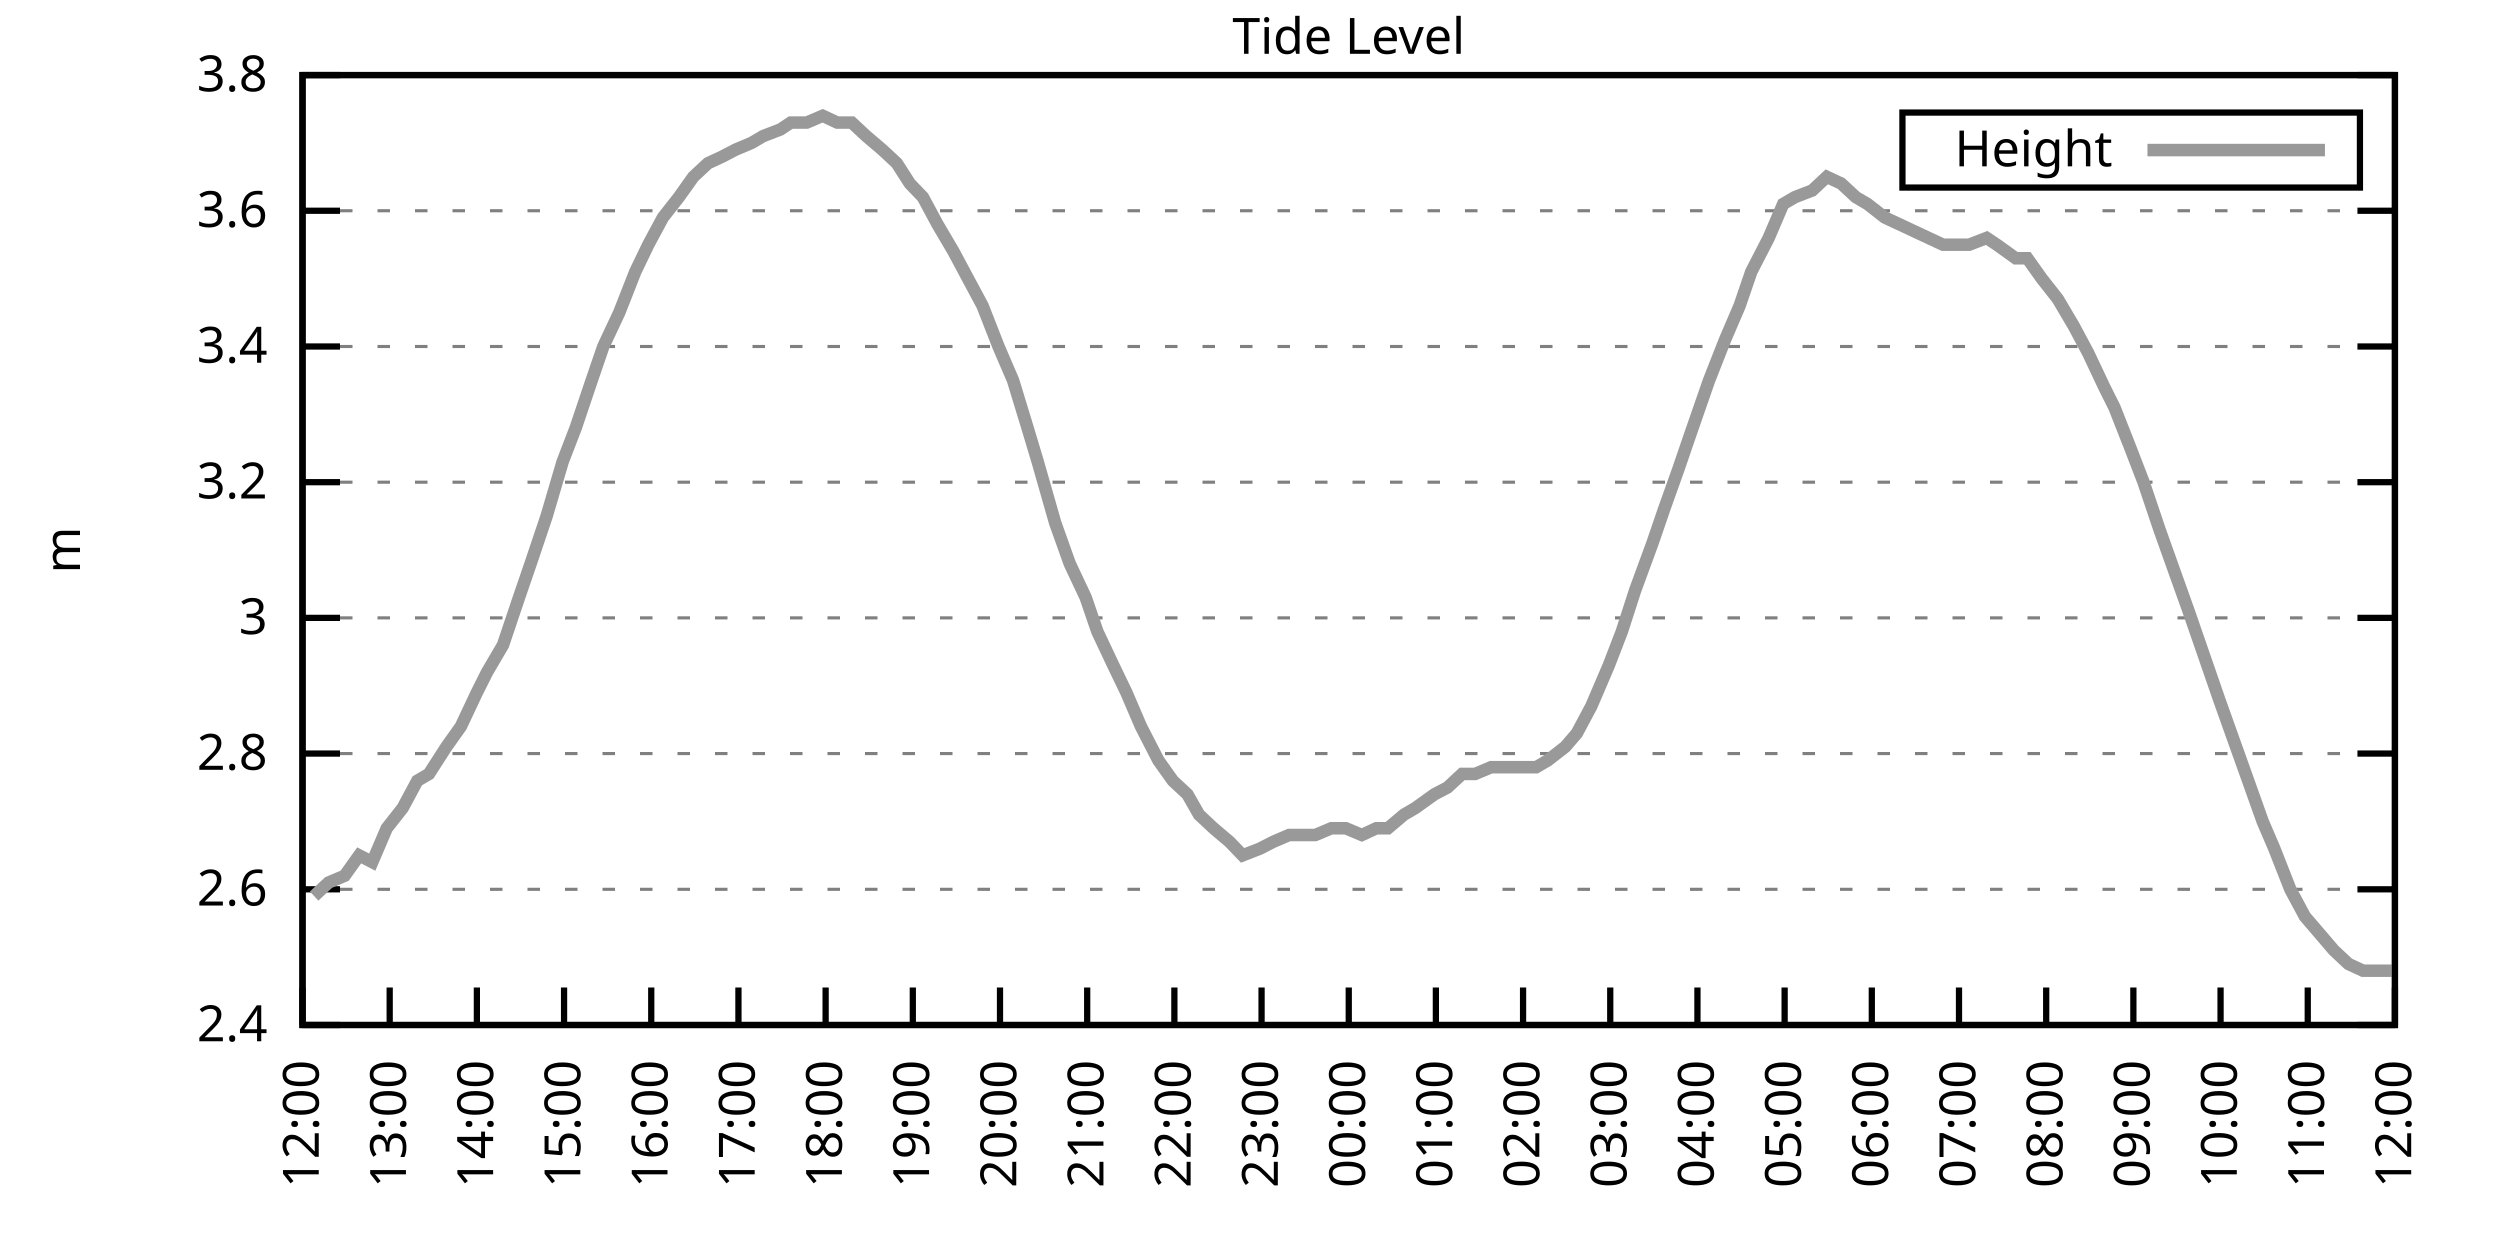
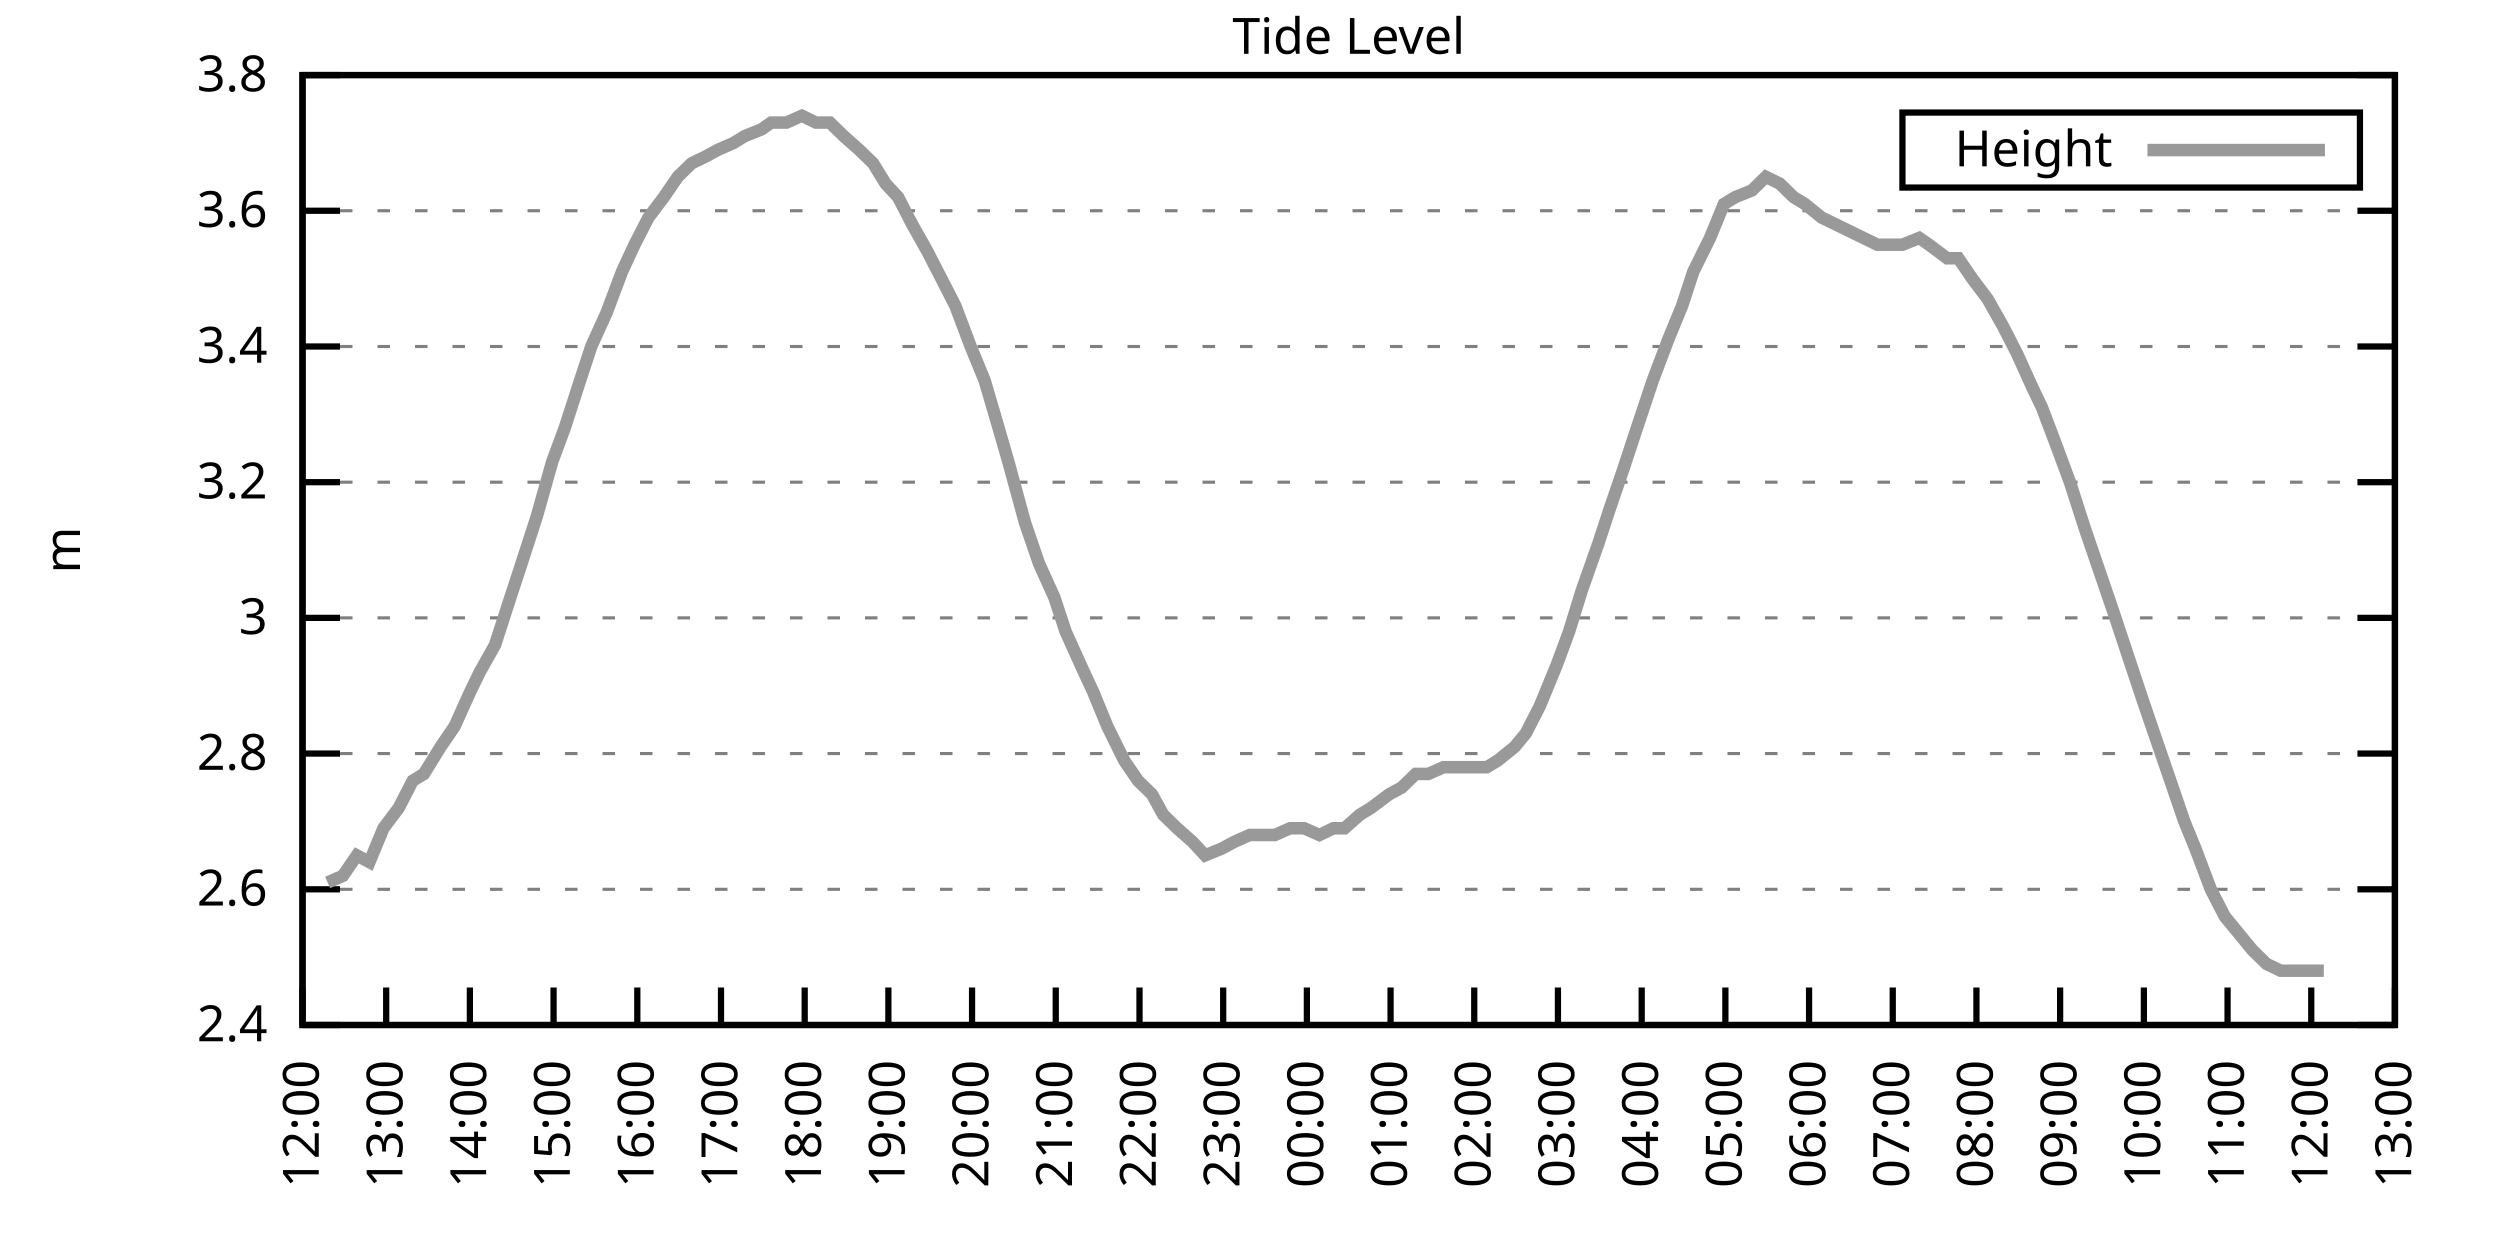
<svg xmlns="http://www.w3.org/2000/svg" xmlns:xlink="http://www.w3.org/1999/xlink" width="400" height="200" viewBox="0 0 400 200">
  <g id="gnuplot_canvas">
    <rect x="0" y="0" width="400" height="200" fill="none" />
    <defs>
      <circle id="gpDot" r="0.5" stroke-width="0.5" stroke="currentColor" />
      <path id="gpPt0" stroke-width="0.333" stroke="currentColor" d="M-1,0 h2 M0,-1 v2" />
      <path id="gpPt1" stroke-width="0.333" stroke="currentColor" d="M-1,-1 L1,1 M1,-1 L-1,1" />
      <path id="gpPt2" stroke-width="0.333" stroke="currentColor" d="M-1,0 L1,0 M0,-1 L0,1 M-1,-1 L1,1 M-1,1 L1,-1" />
      <rect id="gpPt3" stroke-width="0.333" stroke="currentColor" x="-1" y="-1" width="2" height="2" />
      <rect id="gpPt4" stroke-width="0.333" stroke="currentColor" fill="currentColor" x="-1" y="-1" width="2" height="2" />
      <circle id="gpPt5" stroke-width="0.333" stroke="currentColor" cx="0" cy="0" r="1" />
      <use xlink:href="#gpPt5" id="gpPt6" fill="currentColor" stroke="none" />
      <path id="gpPt7" stroke-width="0.333" stroke="currentColor" d="M0,-1.33 L-1.33,0.67 L1.33,0.67 z" />
      <use xlink:href="#gpPt7" id="gpPt8" fill="currentColor" stroke="none" />
      <use xlink:href="#gpPt7" id="gpPt9" stroke="currentColor" transform="rotate(180)" />
      <use xlink:href="#gpPt9" id="gpPt10" fill="currentColor" stroke="none" />
      <use xlink:href="#gpPt3" id="gpPt11" stroke="currentColor" transform="rotate(45)" />
      <use xlink:href="#gpPt11" id="gpPt12" fill="currentColor" stroke="none" />
      <path id="gpPt13" stroke-width="0.333" stroke="currentColor" d="M0,1.330 L1.265,0.411 L0.782,-1.067 L-0.782,-1.076 L-1.265,0.411 z" />
      <use xlink:href="#gpPt13" id="gpPt14" fill="currentColor" stroke="none" />
      <filter id="textbox" filterUnits="objectBoundingBox" x="0" y="0" height="1" width="1">
        <feFlood flood-color="white" flood-opacity="1" result="bgnd" />
        <feComposite in="SourceGraphic" in2="bgnd" operator="atop" />
      </filter>
      <filter id="greybox" filterUnits="objectBoundingBox" x="0" y="0" height="1" width="1">
        <feFlood flood-color="lightgrey" flood-opacity="1" result="grey" />
        <feComposite in="SourceGraphic" in2="grey" operator="atop" />
      </filter>
    </defs>
    <g fill="none" color="white" stroke="currentColor" stroke-width="1.00" stroke-linecap="butt" stroke-linejoin="miter">
</g>
    <g fill="none" color="black" stroke="currentColor" stroke-width="1.00" stroke-linecap="butt" stroke-linejoin="miter">
      <g stroke="none" shape-rendering="crispEdges">
        <polygon fill="rgb(255, 255, 255)" points="48.40,164.00 383.18,164.00 383.18,12.02 48.40,12.02 " />
      </g>
    </g>
    <g fill="none" color="black" stroke="currentColor" stroke-width="1.00" stroke-linecap="butt" stroke-linejoin="miter">
</g>
    <g fill="none" color="black" stroke="black" stroke-width="0.50" stroke-linecap="butt" stroke-linejoin="miter">
</g>
    <g fill="none" color="gray" stroke="currentColor" stroke-width="0.50" stroke-linecap="butt" stroke-linejoin="miter">
      <path stroke="gray" stroke-dasharray="2,4" class="gridline" d="M48.40,164.00 L383.19,164.00  " />
    </g>
    <g fill="none" color="gray" stroke="gray" stroke-width="1.00" stroke-linecap="butt" stroke-linejoin="miter">
</g>
    <g fill="none" color="black" stroke="currentColor" stroke-width="1.00" stroke-linecap="butt" stroke-linejoin="miter">
      <path stroke="black" d="M48.40,164.00 L54.40,164.00 M383.19,164.00 L377.19,164.00  " />
      <g transform="translate(42.80,166.60)" stroke="none" fill="black" font-family="Sans" font-size="8.00" text-anchor="end">
        <text>
          <tspan font-family="Sans"> 2.4</tspan>
        </text>
      </g>
    </g>
    <g fill="none" color="black" stroke="currentColor" stroke-width="1.00" stroke-linecap="butt" stroke-linejoin="miter">
</g>
    <g fill="none" color="black" stroke="black" stroke-width="0.50" stroke-linecap="butt" stroke-linejoin="miter">
</g>
    <g fill="none" color="gray" stroke="currentColor" stroke-width="0.50" stroke-linecap="butt" stroke-linejoin="miter">
      <path stroke="gray" stroke-dasharray="2,4" class="gridline" d="M48.40,142.29 L383.19,142.29  " />
    </g>
    <g fill="none" color="gray" stroke="gray" stroke-width="1.00" stroke-linecap="butt" stroke-linejoin="miter">
</g>
    <g fill="none" color="black" stroke="currentColor" stroke-width="1.00" stroke-linecap="butt" stroke-linejoin="miter">
      <path stroke="black" d="M48.40,142.29 L54.40,142.29 M383.19,142.29 L377.19,142.29  " />
      <g transform="translate(42.80,144.89)" stroke="none" fill="black" font-family="Sans" font-size="8.00" text-anchor="end">
        <text>
          <tspan font-family="Sans"> 2.6</tspan>
        </text>
      </g>
    </g>
    <g fill="none" color="black" stroke="currentColor" stroke-width="1.00" stroke-linecap="butt" stroke-linejoin="miter">
</g>
    <g fill="none" color="black" stroke="black" stroke-width="0.50" stroke-linecap="butt" stroke-linejoin="miter">
</g>
    <g fill="none" color="gray" stroke="currentColor" stroke-width="0.50" stroke-linecap="butt" stroke-linejoin="miter">
      <path stroke="gray" stroke-dasharray="2,4" class="gridline" d="M48.40,120.57 L383.19,120.57  " />
    </g>
    <g fill="none" color="gray" stroke="gray" stroke-width="1.00" stroke-linecap="butt" stroke-linejoin="miter">
</g>
    <g fill="none" color="black" stroke="currentColor" stroke-width="1.00" stroke-linecap="butt" stroke-linejoin="miter">
      <path stroke="black" d="M48.40,120.57 L54.40,120.57 M383.19,120.57 L377.19,120.57  " />
      <g transform="translate(42.80,123.17)" stroke="none" fill="black" font-family="Sans" font-size="8.00" text-anchor="end">
        <text>
          <tspan font-family="Sans"> 2.8</tspan>
        </text>
      </g>
    </g>
    <g fill="none" color="black" stroke="currentColor" stroke-width="1.00" stroke-linecap="butt" stroke-linejoin="miter">
</g>
    <g fill="none" color="black" stroke="black" stroke-width="0.50" stroke-linecap="butt" stroke-linejoin="miter">
</g>
    <g fill="none" color="gray" stroke="currentColor" stroke-width="0.50" stroke-linecap="butt" stroke-linejoin="miter">
      <path stroke="gray" stroke-dasharray="2,4" class="gridline" d="M48.40,98.86 L383.19,98.86  " />
    </g>
    <g fill="none" color="gray" stroke="gray" stroke-width="1.00" stroke-linecap="butt" stroke-linejoin="miter">
</g>
    <g fill="none" color="black" stroke="currentColor" stroke-width="1.00" stroke-linecap="butt" stroke-linejoin="miter">
      <path stroke="black" d="M48.40,98.86 L54.40,98.86 M383.19,98.86 L377.19,98.86  " />
      <g transform="translate(42.80,101.46)" stroke="none" fill="black" font-family="Sans" font-size="8.00" text-anchor="end">
        <text>
          <tspan font-family="Sans"> 3</tspan>
        </text>
      </g>
    </g>
    <g fill="none" color="black" stroke="currentColor" stroke-width="1.00" stroke-linecap="butt" stroke-linejoin="miter">
</g>
    <g fill="none" color="black" stroke="black" stroke-width="0.50" stroke-linecap="butt" stroke-linejoin="miter">
</g>
    <g fill="none" color="gray" stroke="currentColor" stroke-width="0.50" stroke-linecap="butt" stroke-linejoin="miter">
      <path stroke="gray" stroke-dasharray="2,4" class="gridline" d="M48.40,77.15 L383.19,77.15  " />
    </g>
    <g fill="none" color="gray" stroke="gray" stroke-width="1.00" stroke-linecap="butt" stroke-linejoin="miter">
</g>
    <g fill="none" color="black" stroke="currentColor" stroke-width="1.00" stroke-linecap="butt" stroke-linejoin="miter">
      <path stroke="black" d="M48.40,77.15 L54.40,77.15 M383.19,77.15 L377.19,77.15  " />
      <g transform="translate(42.80,79.75)" stroke="none" fill="black" font-family="Sans" font-size="8.00" text-anchor="end">
        <text>
          <tspan font-family="Sans"> 3.2</tspan>
        </text>
      </g>
    </g>
    <g fill="none" color="black" stroke="currentColor" stroke-width="1.00" stroke-linecap="butt" stroke-linejoin="miter">
</g>
    <g fill="none" color="black" stroke="black" stroke-width="0.50" stroke-linecap="butt" stroke-linejoin="miter">
</g>
    <g fill="none" color="gray" stroke="currentColor" stroke-width="0.50" stroke-linecap="butt" stroke-linejoin="miter">
      <path stroke="gray" stroke-dasharray="2,4" class="gridline" d="M48.40,55.44 L383.19,55.44  " />
    </g>
    <g fill="none" color="gray" stroke="gray" stroke-width="1.00" stroke-linecap="butt" stroke-linejoin="miter">
</g>
    <g fill="none" color="black" stroke="currentColor" stroke-width="1.00" stroke-linecap="butt" stroke-linejoin="miter">
      <path stroke="black" d="M48.40,55.44 L54.40,55.44 M383.19,55.44 L377.19,55.44  " />
      <g transform="translate(42.80,58.04)" stroke="none" fill="black" font-family="Sans" font-size="8.00" text-anchor="end">
        <text>
          <tspan font-family="Sans"> 3.4</tspan>
        </text>
      </g>
    </g>
    <g fill="none" color="black" stroke="currentColor" stroke-width="1.00" stroke-linecap="butt" stroke-linejoin="miter">
</g>
    <g fill="none" color="black" stroke="black" stroke-width="0.50" stroke-linecap="butt" stroke-linejoin="miter">
</g>
    <g fill="none" color="gray" stroke="currentColor" stroke-width="0.50" stroke-linecap="butt" stroke-linejoin="miter">
      <path stroke="gray" stroke-dasharray="2,4" class="gridline" d="M48.40,33.72 L383.19,33.72  " />
    </g>
    <g fill="none" color="gray" stroke="gray" stroke-width="1.00" stroke-linecap="butt" stroke-linejoin="miter">
</g>
    <g fill="none" color="black" stroke="currentColor" stroke-width="1.00" stroke-linecap="butt" stroke-linejoin="miter">
      <path stroke="black" d="M48.40,33.72 L54.40,33.72 M383.19,33.72 L377.19,33.72  " />
      <g transform="translate(42.80,36.32)" stroke="none" fill="black" font-family="Sans" font-size="8.00" text-anchor="end">
        <text>
          <tspan font-family="Sans"> 3.6</tspan>
        </text>
      </g>
    </g>
    <g fill="none" color="black" stroke="currentColor" stroke-width="1.00" stroke-linecap="butt" stroke-linejoin="miter">
</g>
    <g fill="none" color="black" stroke="black" stroke-width="0.50" stroke-linecap="butt" stroke-linejoin="miter">
</g>
    <g fill="none" color="gray" stroke="currentColor" stroke-width="0.50" stroke-linecap="butt" stroke-linejoin="miter">
      <path stroke="gray" stroke-dasharray="2,4" class="gridline" d="M48.40,12.01 L383.19,12.01  " />
    </g>
    <g fill="none" color="gray" stroke="gray" stroke-width="1.00" stroke-linecap="butt" stroke-linejoin="miter">
</g>
    <g fill="none" color="black" stroke="currentColor" stroke-width="1.00" stroke-linecap="butt" stroke-linejoin="miter">
      <path stroke="black" d="M48.40,12.01 L54.40,12.01 M383.19,12.01 L377.19,12.01  " />
      <g transform="translate(42.80,14.61)" stroke="none" fill="black" font-family="Sans" font-size="8.00" text-anchor="end">
        <text>
          <tspan font-family="Sans"> 3.8</tspan>
        </text>
      </g>
    </g>
    <g fill="none" color="black" stroke="currentColor" stroke-width="1.00" stroke-linecap="butt" stroke-linejoin="miter">
      <path stroke="black" d="M48.40,164.00 L48.40,158.00  " />
      <g transform="translate(51.00,169.60) rotate(270.00)" stroke="none" fill="black" font-family="Sans" font-size="8.00" text-anchor="end">
        <text>
          <tspan font-family="Sans">12:00</tspan>
        </text>
      </g>
    </g>
    <g fill="none" color="black" stroke="currentColor" stroke-width="1.00" stroke-linecap="butt" stroke-linejoin="miter">
-       <path stroke="black" d="M62.35,164.00 L62.35,158.00  " />
-       <g transform="translate(64.95,169.60) rotate(270.00)" stroke="none" fill="black" font-family="Sans" font-size="8.00" text-anchor="end">
+       <path stroke="black" d="M61.79,164.00 L61.79,158.00  " />
+       <g transform="translate(64.39,169.60) rotate(270.00)" stroke="none" fill="black" font-family="Sans" font-size="8.00" text-anchor="end">
        <text>
          <tspan font-family="Sans">13:00</tspan>
        </text>
      </g>
    </g>
    <g fill="none" color="black" stroke="currentColor" stroke-width="1.00" stroke-linecap="butt" stroke-linejoin="miter">
-       <path stroke="black" d="M76.30,164.00 L76.30,158.00  " />
-       <g transform="translate(78.90,169.60) rotate(270.00)" stroke="none" fill="black" font-family="Sans" font-size="8.00" text-anchor="end">
+       <path stroke="black" d="M75.18,164.00 L75.18,158.00  " />
+       <g transform="translate(77.78,169.60) rotate(270.00)" stroke="none" fill="black" font-family="Sans" font-size="8.00" text-anchor="end">
        <text>
          <tspan font-family="Sans">14:00</tspan>
        </text>
      </g>
    </g>
    <g fill="none" color="black" stroke="currentColor" stroke-width="1.00" stroke-linecap="butt" stroke-linejoin="miter">
-       <path stroke="black" d="M90.25,164.00 L90.25,158.00  " />
-       <g transform="translate(92.85,169.60) rotate(270.00)" stroke="none" fill="black" font-family="Sans" font-size="8.00" text-anchor="end">
+       <path stroke="black" d="M88.57,164.00 L88.57,158.00  " />
+       <g transform="translate(91.17,169.60) rotate(270.00)" stroke="none" fill="black" font-family="Sans" font-size="8.00" text-anchor="end">
        <text>
          <tspan font-family="Sans">15:00</tspan>
        </text>
      </g>
    </g>
    <g fill="none" color="black" stroke="currentColor" stroke-width="1.00" stroke-linecap="butt" stroke-linejoin="miter">
-       <path stroke="black" d="M104.20,164.00 L104.20,158.00  " />
-       <g transform="translate(106.80,169.60) rotate(270.00)" stroke="none" fill="black" font-family="Sans" font-size="8.00" text-anchor="end">
+       <path stroke="black" d="M101.97,164.00 L101.97,158.00  " />
+       <g transform="translate(104.57,169.60) rotate(270.00)" stroke="none" fill="black" font-family="Sans" font-size="8.00" text-anchor="end">
        <text>
          <tspan font-family="Sans">16:00</tspan>
        </text>
      </g>
    </g>
    <g fill="none" color="black" stroke="currentColor" stroke-width="1.00" stroke-linecap="butt" stroke-linejoin="miter">
-       <path stroke="black" d="M118.15,164.00 L118.15,158.00  " />
-       <g transform="translate(120.75,169.60) rotate(270.00)" stroke="none" fill="black" font-family="Sans" font-size="8.00" text-anchor="end">
+       <path stroke="black" d="M115.36,164.00 L115.36,158.00  " />
+       <g transform="translate(117.96,169.60) rotate(270.00)" stroke="none" fill="black" font-family="Sans" font-size="8.00" text-anchor="end">
        <text>
          <tspan font-family="Sans">17:00</tspan>
        </text>
      </g>
    </g>
    <g fill="none" color="black" stroke="currentColor" stroke-width="1.00" stroke-linecap="butt" stroke-linejoin="miter">
-       <path stroke="black" d="M132.10,164.00 L132.10,158.00  " />
-       <g transform="translate(134.70,169.60) rotate(270.00)" stroke="none" fill="black" font-family="Sans" font-size="8.00" text-anchor="end">
+       <path stroke="black" d="M128.75,164.00 L128.75,158.00  " />
+       <g transform="translate(131.35,169.60) rotate(270.00)" stroke="none" fill="black" font-family="Sans" font-size="8.00" text-anchor="end">
        <text>
          <tspan font-family="Sans">18:00</tspan>
        </text>
      </g>
    </g>
    <g fill="none" color="black" stroke="currentColor" stroke-width="1.00" stroke-linecap="butt" stroke-linejoin="miter">
-       <path stroke="black" d="M146.05,164.00 L146.05,158.00  " />
-       <g transform="translate(148.65,169.60) rotate(270.00)" stroke="none" fill="black" font-family="Sans" font-size="8.00" text-anchor="end">
+       <path stroke="black" d="M142.14,164.00 L142.14,158.00  " />
+       <g transform="translate(144.74,169.60) rotate(270.00)" stroke="none" fill="black" font-family="Sans" font-size="8.00" text-anchor="end">
        <text>
          <tspan font-family="Sans">19:00</tspan>
        </text>
      </g>
    </g>
    <g fill="none" color="black" stroke="currentColor" stroke-width="1.00" stroke-linecap="butt" stroke-linejoin="miter">
-       <path stroke="black" d="M160.00,164.00 L160.00,158.00  " />
-       <g transform="translate(162.60,169.60) rotate(270.00)" stroke="none" fill="black" font-family="Sans" font-size="8.00" text-anchor="end">
+       <path stroke="black" d="M155.53,164.00 L155.53,158.00  " />
+       <g transform="translate(158.13,169.60) rotate(270.00)" stroke="none" fill="black" font-family="Sans" font-size="8.00" text-anchor="end">
        <text>
          <tspan font-family="Sans">20:00</tspan>
        </text>
      </g>
    </g>
    <g fill="none" color="black" stroke="currentColor" stroke-width="1.00" stroke-linecap="butt" stroke-linejoin="miter">
-       <path stroke="black" d="M173.95,164.00 L173.95,158.00  " />
-       <g transform="translate(176.55,169.60) rotate(270.00)" stroke="none" fill="black" font-family="Sans" font-size="8.00" text-anchor="end">
+       <path stroke="black" d="M168.92,164.00 L168.92,158.00  " />
+       <g transform="translate(171.52,169.60) rotate(270.00)" stroke="none" fill="black" font-family="Sans" font-size="8.00" text-anchor="end">
        <text>
          <tspan font-family="Sans">21:00</tspan>
        </text>
      </g>
    </g>
    <g fill="none" color="black" stroke="currentColor" stroke-width="1.00" stroke-linecap="butt" stroke-linejoin="miter">
-       <path stroke="black" d="M187.90,164.00 L187.90,158.00  " />
-       <g transform="translate(190.50,169.60) rotate(270.00)" stroke="none" fill="black" font-family="Sans" font-size="8.00" text-anchor="end">
+       <path stroke="black" d="M182.32,164.00 L182.32,158.00  " />
+       <g transform="translate(184.92,169.60) rotate(270.00)" stroke="none" fill="black" font-family="Sans" font-size="8.00" text-anchor="end">
        <text>
          <tspan font-family="Sans">22:00</tspan>
        </text>
      </g>
    </g>
    <g fill="none" color="black" stroke="currentColor" stroke-width="1.00" stroke-linecap="butt" stroke-linejoin="miter">
-       <path stroke="black" d="M201.85,164.00 L201.85,158.00  " />
-       <g transform="translate(204.45,169.60) rotate(270.00)" stroke="none" fill="black" font-family="Sans" font-size="8.00" text-anchor="end">
+       <path stroke="black" d="M195.71,164.00 L195.71,158.00  " />
+       <g transform="translate(198.31,169.60) rotate(270.00)" stroke="none" fill="black" font-family="Sans" font-size="8.00" text-anchor="end">
        <text>
          <tspan font-family="Sans">23:00</tspan>
        </text>
      </g>
    </g>
    <g fill="none" color="black" stroke="currentColor" stroke-width="1.00" stroke-linecap="butt" stroke-linejoin="miter">
-       <path stroke="black" d="M215.80,164.00 L215.80,158.00  " />
-       <g transform="translate(218.40,169.60) rotate(270.00)" stroke="none" fill="black" font-family="Sans" font-size="8.00" text-anchor="end">
+       <path stroke="black" d="M209.10,164.00 L209.10,158.00  " />
+       <g transform="translate(211.70,169.60) rotate(270.00)" stroke="none" fill="black" font-family="Sans" font-size="8.00" text-anchor="end">
        <text>
          <tspan font-family="Sans">00:00</tspan>
        </text>
      </g>
    </g>
    <g fill="none" color="black" stroke="currentColor" stroke-width="1.00" stroke-linecap="butt" stroke-linejoin="miter">
-       <path stroke="black" d="M229.74,164.00 L229.74,158.00  " />
-       <g transform="translate(232.34,169.60) rotate(270.00)" stroke="none" fill="black" font-family="Sans" font-size="8.00" text-anchor="end">
+       <path stroke="black" d="M222.49,164.00 L222.49,158.00  " />
+       <g transform="translate(225.09,169.60) rotate(270.00)" stroke="none" fill="black" font-family="Sans" font-size="8.00" text-anchor="end">
        <text>
          <tspan font-family="Sans">01:00</tspan>
        </text>
      </g>
    </g>
    <g fill="none" color="black" stroke="currentColor" stroke-width="1.00" stroke-linecap="butt" stroke-linejoin="miter">
-       <path stroke="black" d="M243.69,164.00 L243.69,158.00  " />
-       <g transform="translate(246.29,169.60) rotate(270.00)" stroke="none" fill="black" font-family="Sans" font-size="8.00" text-anchor="end">
+       <path stroke="black" d="M235.88,164.00 L235.88,158.00  " />
+       <g transform="translate(238.48,169.60) rotate(270.00)" stroke="none" fill="black" font-family="Sans" font-size="8.00" text-anchor="end">
        <text>
          <tspan font-family="Sans">02:00</tspan>
        </text>
      </g>
    </g>
    <g fill="none" color="black" stroke="currentColor" stroke-width="1.00" stroke-linecap="butt" stroke-linejoin="miter">
-       <path stroke="black" d="M257.64,164.00 L257.64,158.00  " />
-       <g transform="translate(260.24,169.60) rotate(270.00)" stroke="none" fill="black" font-family="Sans" font-size="8.00" text-anchor="end">
+       <path stroke="black" d="M249.27,164.00 L249.27,158.00  " />
+       <g transform="translate(251.87,169.60) rotate(270.00)" stroke="none" fill="black" font-family="Sans" font-size="8.00" text-anchor="end">
        <text>
          <tspan font-family="Sans">03:00</tspan>
        </text>
      </g>
    </g>
    <g fill="none" color="black" stroke="currentColor" stroke-width="1.00" stroke-linecap="butt" stroke-linejoin="miter">
-       <path stroke="black" d="M271.59,164.00 L271.59,158.00  " />
-       <g transform="translate(274.19,169.60) rotate(270.00)" stroke="none" fill="black" font-family="Sans" font-size="8.00" text-anchor="end">
+       <path stroke="black" d="M262.67,164.00 L262.67,158.00  " />
+       <g transform="translate(265.27,169.60) rotate(270.00)" stroke="none" fill="black" font-family="Sans" font-size="8.00" text-anchor="end">
        <text>
          <tspan font-family="Sans">04:00</tspan>
        </text>
      </g>
    </g>
    <g fill="none" color="black" stroke="currentColor" stroke-width="1.00" stroke-linecap="butt" stroke-linejoin="miter">
-       <path stroke="black" d="M285.54,164.00 L285.54,158.00  " />
-       <g transform="translate(288.14,169.60) rotate(270.00)" stroke="none" fill="black" font-family="Sans" font-size="8.00" text-anchor="end">
+       <path stroke="black" d="M276.06,164.00 L276.06,158.00  " />
+       <g transform="translate(278.66,169.60) rotate(270.00)" stroke="none" fill="black" font-family="Sans" font-size="8.00" text-anchor="end">
        <text>
          <tspan font-family="Sans">05:00</tspan>
        </text>
      </g>
    </g>
    <g fill="none" color="black" stroke="currentColor" stroke-width="1.00" stroke-linecap="butt" stroke-linejoin="miter">
-       <path stroke="black" d="M299.49,164.00 L299.49,158.00  " />
-       <g transform="translate(302.09,169.60) rotate(270.00)" stroke="none" fill="black" font-family="Sans" font-size="8.00" text-anchor="end">
+       <path stroke="black" d="M289.45,164.00 L289.45,158.00  " />
+       <g transform="translate(292.05,169.60) rotate(270.00)" stroke="none" fill="black" font-family="Sans" font-size="8.00" text-anchor="end">
        <text>
          <tspan font-family="Sans">06:00</tspan>
        </text>
      </g>
    </g>
    <g fill="none" color="black" stroke="currentColor" stroke-width="1.00" stroke-linecap="butt" stroke-linejoin="miter">
-       <path stroke="black" d="M313.44,164.00 L313.44,158.00  " />
-       <g transform="translate(316.04,169.60) rotate(270.00)" stroke="none" fill="black" font-family="Sans" font-size="8.00" text-anchor="end">
+       <path stroke="black" d="M302.84,164.00 L302.84,158.00  " />
+       <g transform="translate(305.44,169.60) rotate(270.00)" stroke="none" fill="black" font-family="Sans" font-size="8.00" text-anchor="end">
        <text>
          <tspan font-family="Sans">07:00</tspan>
        </text>
      </g>
    </g>
    <g fill="none" color="black" stroke="currentColor" stroke-width="1.00" stroke-linecap="butt" stroke-linejoin="miter">
-       <path stroke="black" d="M327.39,164.00 L327.39,158.00  " />
-       <g transform="translate(329.99,169.60) rotate(270.00)" stroke="none" fill="black" font-family="Sans" font-size="8.00" text-anchor="end">
+       <path stroke="black" d="M316.23,164.00 L316.23,158.00  " />
+       <g transform="translate(318.83,169.60) rotate(270.00)" stroke="none" fill="black" font-family="Sans" font-size="8.00" text-anchor="end">
        <text>
          <tspan font-family="Sans">08:00</tspan>
        </text>
      </g>
    </g>
    <g fill="none" color="black" stroke="currentColor" stroke-width="1.00" stroke-linecap="butt" stroke-linejoin="miter">
-       <path stroke="black" d="M341.34,164.00 L341.34,158.00  " />
-       <g transform="translate(343.94,169.60) rotate(270.00)" stroke="none" fill="black" font-family="Sans" font-size="8.00" text-anchor="end">
+       <path stroke="black" d="M329.62,164.00 L329.62,158.00  " />
+       <g transform="translate(332.22,169.60) rotate(270.00)" stroke="none" fill="black" font-family="Sans" font-size="8.00" text-anchor="end">
        <text>
          <tspan font-family="Sans">09:00</tspan>
        </text>
      </g>
    </g>
    <g fill="none" color="black" stroke="currentColor" stroke-width="1.00" stroke-linecap="butt" stroke-linejoin="miter">
-       <path stroke="black" d="M355.29,164.00 L355.29,158.00  " />
-       <g transform="translate(357.89,169.60) rotate(270.00)" stroke="none" fill="black" font-family="Sans" font-size="8.00" text-anchor="end">
+       <path stroke="black" d="M343.02,164.00 L343.02,158.00  " />
+       <g transform="translate(345.62,169.60) rotate(270.00)" stroke="none" fill="black" font-family="Sans" font-size="8.00" text-anchor="end">
        <text>
          <tspan font-family="Sans">10:00</tspan>
        </text>
      </g>
    </g>
    <g fill="none" color="black" stroke="currentColor" stroke-width="1.00" stroke-linecap="butt" stroke-linejoin="miter">
-       <path stroke="black" d="M369.24,164.00 L369.24,158.00  " />
-       <g transform="translate(371.84,169.60) rotate(270.00)" stroke="none" fill="black" font-family="Sans" font-size="8.00" text-anchor="end">
+       <path stroke="black" d="M356.41,164.00 L356.41,158.00  " />
+       <g transform="translate(359.01,169.60) rotate(270.00)" stroke="none" fill="black" font-family="Sans" font-size="8.00" text-anchor="end">
        <text>
          <tspan font-family="Sans">11:00</tspan>
+         </text>
+       </g>
+     </g>
+     <g fill="none" color="black" stroke="currentColor" stroke-width="1.00" stroke-linecap="butt" stroke-linejoin="miter">
+       <path stroke="black" d="M369.80,164.00 L369.80,158.00  " />
+       <g transform="translate(372.40,169.60) rotate(270.00)" stroke="none" fill="black" font-family="Sans" font-size="8.00" text-anchor="end">
+         <text>
+           <tspan font-family="Sans">12:00</tspan>
        </text>
      </g>
    </g>
    <g fill="none" color="black" stroke="currentColor" stroke-width="1.00" stroke-linecap="butt" stroke-linejoin="miter">
      <path stroke="black" d="M383.19,164.00 L383.19,158.00  " />
      <g transform="translate(385.79,169.60) rotate(270.00)" stroke="none" fill="black" font-family="Sans" font-size="8.00" text-anchor="end">
        <text>
-           <tspan font-family="Sans">12:00</tspan>
+           <tspan font-family="Sans">13:00</tspan>
        </text>
      </g>
    </g>
    <g fill="none" color="black" stroke="currentColor" stroke-width="1.00" stroke-linecap="butt" stroke-linejoin="miter">
</g>
    <g fill="none" color="black" stroke="currentColor" stroke-width="1.00" stroke-linecap="butt" stroke-linejoin="miter">
      <path stroke="black" d="M48.40,12.01 L48.40,164.00 L383.19,164.00 L383.19,12.01 L48.40,12.01 Z  " />
    </g>
    <g fill="none" color="black" stroke="currentColor" stroke-width="1.00" stroke-linecap="butt" stroke-linejoin="miter">
</g>
    <g fill="none" color="black" stroke="currentColor" stroke-width="1.00" stroke-linecap="butt" stroke-linejoin="miter">
      <path stroke="black" d="M304.39,30.01 L304.39,18.01 L377.59,18.01 L377.59,30.01 L304.39,30.01 Z  " />
    </g>
    <g id="Tide_level_plot_1">
      <g fill="none" color="white" stroke="black" stroke-width="2.00" stroke-linecap="butt" stroke-linejoin="miter">
</g>
      <g fill="none" color="black" stroke="currentColor" stroke-width="2.00" stroke-linecap="butt" stroke-linejoin="miter">
        <g transform="translate(337.99,26.61)" stroke="none" fill="black" font-family="Sans" font-size="8.00" text-anchor="end">
          <text>
            <tspan font-family="Sans">Height</tspan>
          </text>
        </g>
      </g>
      <g fill="none" color="black" stroke="currentColor" stroke-width="2.00" stroke-linecap="butt" stroke-linejoin="miter">
-         <path stroke="rgb(153, 153, 153)" d="M343.59,24.01 L371.99,24.01 M50.26,143.37 L52.58,141.20 L55.14,140.12 L57.47,136.86 L59.56,137.94 L61.88,132.52   L64.44,129.26 L66.77,124.92 L68.63,123.83 L71.42,119.49 L73.74,116.23 L76.30,110.80 L77.93,107.55 L80.48,103.20   L83.04,95.60 L84.90,90.18 L87.46,82.58 L90.02,73.89 L92.11,68.46 L94.67,60.86 L96.53,55.44 L99.08,50.01   L101.64,43.49 L103.73,39.15 L106.06,34.81 L108.62,31.55 L110.94,28.29 L113.27,26.12 L115.59,25.04 L117.68,23.95   L120.24,22.87 L122.10,21.78 L124.89,20.70 L126.52,19.61 L129.08,19.61 L131.63,18.52 L133.96,19.61 L136.28,19.61   L138.61,21.78 L141.16,23.95 L143.49,26.12 L145.58,29.38 L147.67,31.55 L150.00,35.89 L152.56,40.24 L154.88,44.58   L157.21,48.92 L159.76,55.44 L162.09,60.86 L164.41,68.46 L166.04,73.89 L168.83,83.66 L171.16,90.18 L173.71,95.60   L175.57,101.03 L178.13,106.46 L180.22,110.80 L182.55,116.23 L185.34,121.66 L187.66,124.92 L189.99,127.09 L191.85,130.35   L194.17,132.52 L196.73,134.69 L198.82,136.86 L201.61,135.77 L203.71,134.69 L206.26,133.60 L208.12,133.60 L210.45,133.60   L213.01,132.52 L215.33,132.52 L217.89,133.60 L220.21,132.52 L222.07,132.52 L224.63,130.35 L226.49,129.26 L229.51,127.09   L231.60,126.00 L233.93,123.83 L236.02,123.83 L238.58,122.75 L241.14,122.75 L243.23,122.75 L245.79,122.75 L247.65,121.66   L250.44,119.49 L252.30,117.32 L254.62,112.97 L257.41,106.46 L259.50,101.03 L261.60,94.52 L264.39,86.92 L266.25,81.49   L268.57,74.98 L270.43,69.55 L273.45,60.86 L276.01,54.35 L278.34,48.92 L280.20,43.49 L282.99,38.07 L285.31,32.64   L287.17,31.55 L289.96,30.47 L292.29,28.29 L294.61,29.38 L296.94,31.55 L298.80,32.64 L301.58,34.81 L303.91,35.89   L306.23,36.98 L308.56,38.07 L310.88,39.15 L312.98,39.15 L315.07,39.15 L317.86,38.07 L319.49,39.15 L322.51,41.32   L324.37,41.32 L326.69,44.58 L329.25,47.84 L331.81,52.18 L334.13,56.52 L336.69,61.95 L338.32,65.21 L340.88,71.72   L342.97,77.15 L345.53,84.75 L347.85,91.26 L350.18,97.78 L355.06,111.89 L357.38,118.40 L359.71,124.92 L362.03,131.43   L363.89,135.77 L366.45,142.29 L368.78,146.63 L370.64,148.80 L373.43,152.06 L375.75,154.23 L378.08,155.31 L380.63,155.31   L382.96,155.31  " />
+         <path stroke="rgb(153, 153, 153)" d="M343.59,24.01 L371.99,24.01 M52.42,141.20 L54.87,140.12 L57.10,136.86 L59.11,137.94 L61.35,132.52 L63.80,129.26   L66.03,124.92 L67.82,123.83 L70.50,119.49 L72.73,116.23 L75.18,110.80 L76.75,107.55 L79.20,103.20 L81.66,95.60   L83.44,90.18 L85.90,82.58 L88.35,73.89 L90.36,68.46 L92.82,60.86 L94.60,55.44 L97.06,50.01 L99.51,43.49   L101.52,39.15 L103.75,34.81 L106.21,31.55 L108.44,28.29 L110.67,26.12 L112.90,25.04 L114.91,23.95 L117.37,22.87   L119.15,21.78 L121.83,20.70 L123.39,19.61 L125.85,19.61 L128.30,18.52 L130.54,19.61 L132.77,19.61 L135.00,21.78   L137.45,23.95 L139.69,26.12 L141.69,29.38 L143.70,31.55 L145.94,35.89 L148.39,40.24 L150.62,44.58 L152.85,48.92   L155.31,55.44 L157.54,60.86 L159.77,68.46 L161.34,73.89 L164.01,83.66 L166.25,90.18 L168.70,95.60 L170.49,101.03   L172.94,106.46 L174.95,110.80 L177.18,116.23 L179.86,121.66 L182.09,124.92 L184.32,127.09 L186.11,130.35 L188.34,132.52   L190.80,134.69 L192.81,136.86 L195.48,135.77 L197.49,134.69 L199.95,133.60 L201.73,133.60 L203.97,133.60 L206.42,132.52   L208.65,132.52 L211.11,133.60 L213.34,132.52 L215.13,132.52 L217.58,130.35 L219.37,129.26 L222.27,127.09 L224.28,126.00   L226.51,123.83 L228.52,123.83 L230.97,122.75 L233.43,122.75 L235.44,122.75 L237.89,122.75 L239.68,121.66 L242.36,119.49   L244.14,117.32 L246.37,112.97 L249.05,106.46 L251.06,101.03 L253.07,94.52 L255.75,86.92 L257.53,81.49 L259.76,74.98   L261.55,69.55 L264.45,60.86 L266.91,54.35 L269.14,48.92 L270.92,43.49 L273.60,38.07 L275.83,32.64 L277.62,31.55   L280.30,30.47 L282.53,28.29 L284.76,29.38 L286.99,31.55 L288.78,32.64 L291.46,34.81 L293.69,35.89 L295.92,36.98   L298.15,38.07 L300.39,39.15 L302.39,39.15 L304.40,39.15 L307.08,38.07 L308.64,39.15 L311.54,41.32 L313.33,41.32   L315.56,44.58 L318.02,47.84 L320.47,52.18 L322.70,56.52 L325.16,61.95 L326.72,65.21 L329.18,71.72 L331.19,77.15   L333.64,84.75 L335.87,91.26 L338.10,97.78 L342.79,111.89 L345.02,118.40 L347.26,124.92 L349.49,131.43 L351.27,135.77   L353.73,142.29 L355.96,146.63 L357.75,148.80 L360.42,152.06 L362.66,154.23 L364.89,155.31 L367.34,155.31 L369.58,155.31   L371.81,155.31  " />
      </g>
    </g>
    <g fill="none" color="black" stroke="currentColor" stroke-width="2.00" stroke-linecap="butt" stroke-linejoin="miter">
</g>
    <g fill="none" color="black" stroke="black" stroke-width="1.00" stroke-linecap="butt" stroke-linejoin="miter">
</g>
    <g fill="none" color="black" stroke="currentColor" stroke-width="1.00" stroke-linecap="butt" stroke-linejoin="miter">
      <path stroke="black" d="M48.40,12.01 L48.40,164.00 L383.19,164.00 L383.19,12.01 L48.40,12.01 Z  " />
      <g transform="translate(12.80,88.01) rotate(270.00)" stroke="none" fill="black" font-family="Sans" font-size="8.00" text-anchor="middle">
        <text>
          <tspan font-family="Sans">m</tspan>
        </text>
      </g>
    </g>
    <g fill="none" color="black" stroke="currentColor" stroke-width="1.00" stroke-linecap="butt" stroke-linejoin="miter">
</g>
    <g fill="none" color="black" stroke="currentColor" stroke-width="1.00" stroke-linecap="butt" stroke-linejoin="miter">
      <g transform="translate(215.79,8.61)" stroke="none" fill="black" font-family="Sans" font-size="8.00" text-anchor="middle">
        <text>
          <tspan font-family="Sans">Tide Level</tspan>
        </text>
      </g>
    </g>
    <g fill="none" color="black" stroke="currentColor" stroke-width="1.00" stroke-linecap="butt" stroke-linejoin="miter">
</g>
  </g>
</svg>
